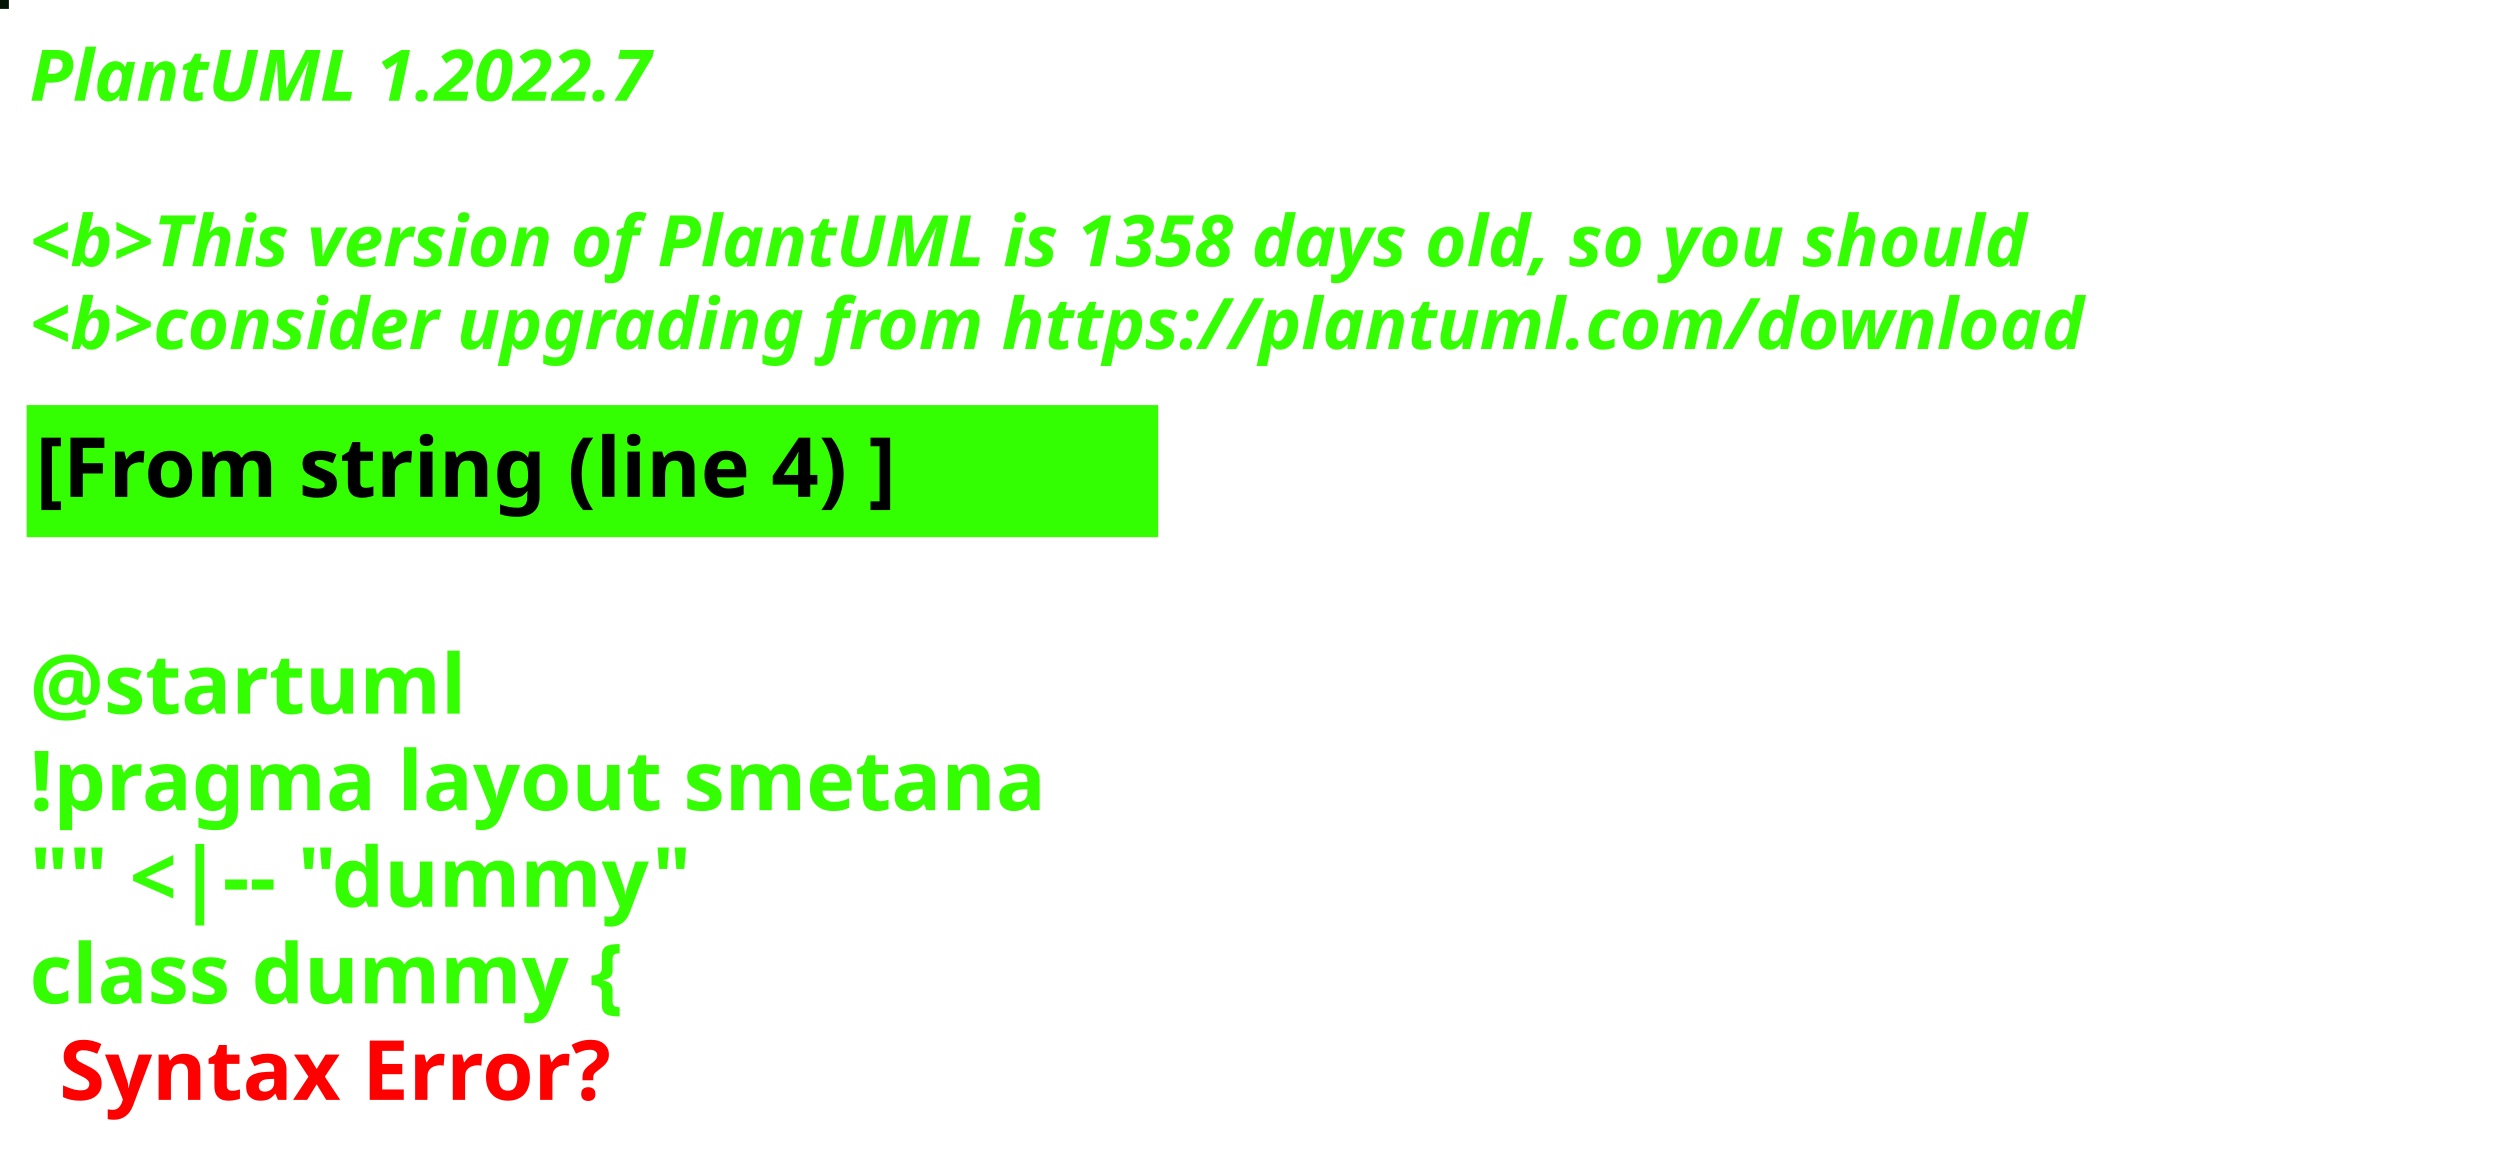
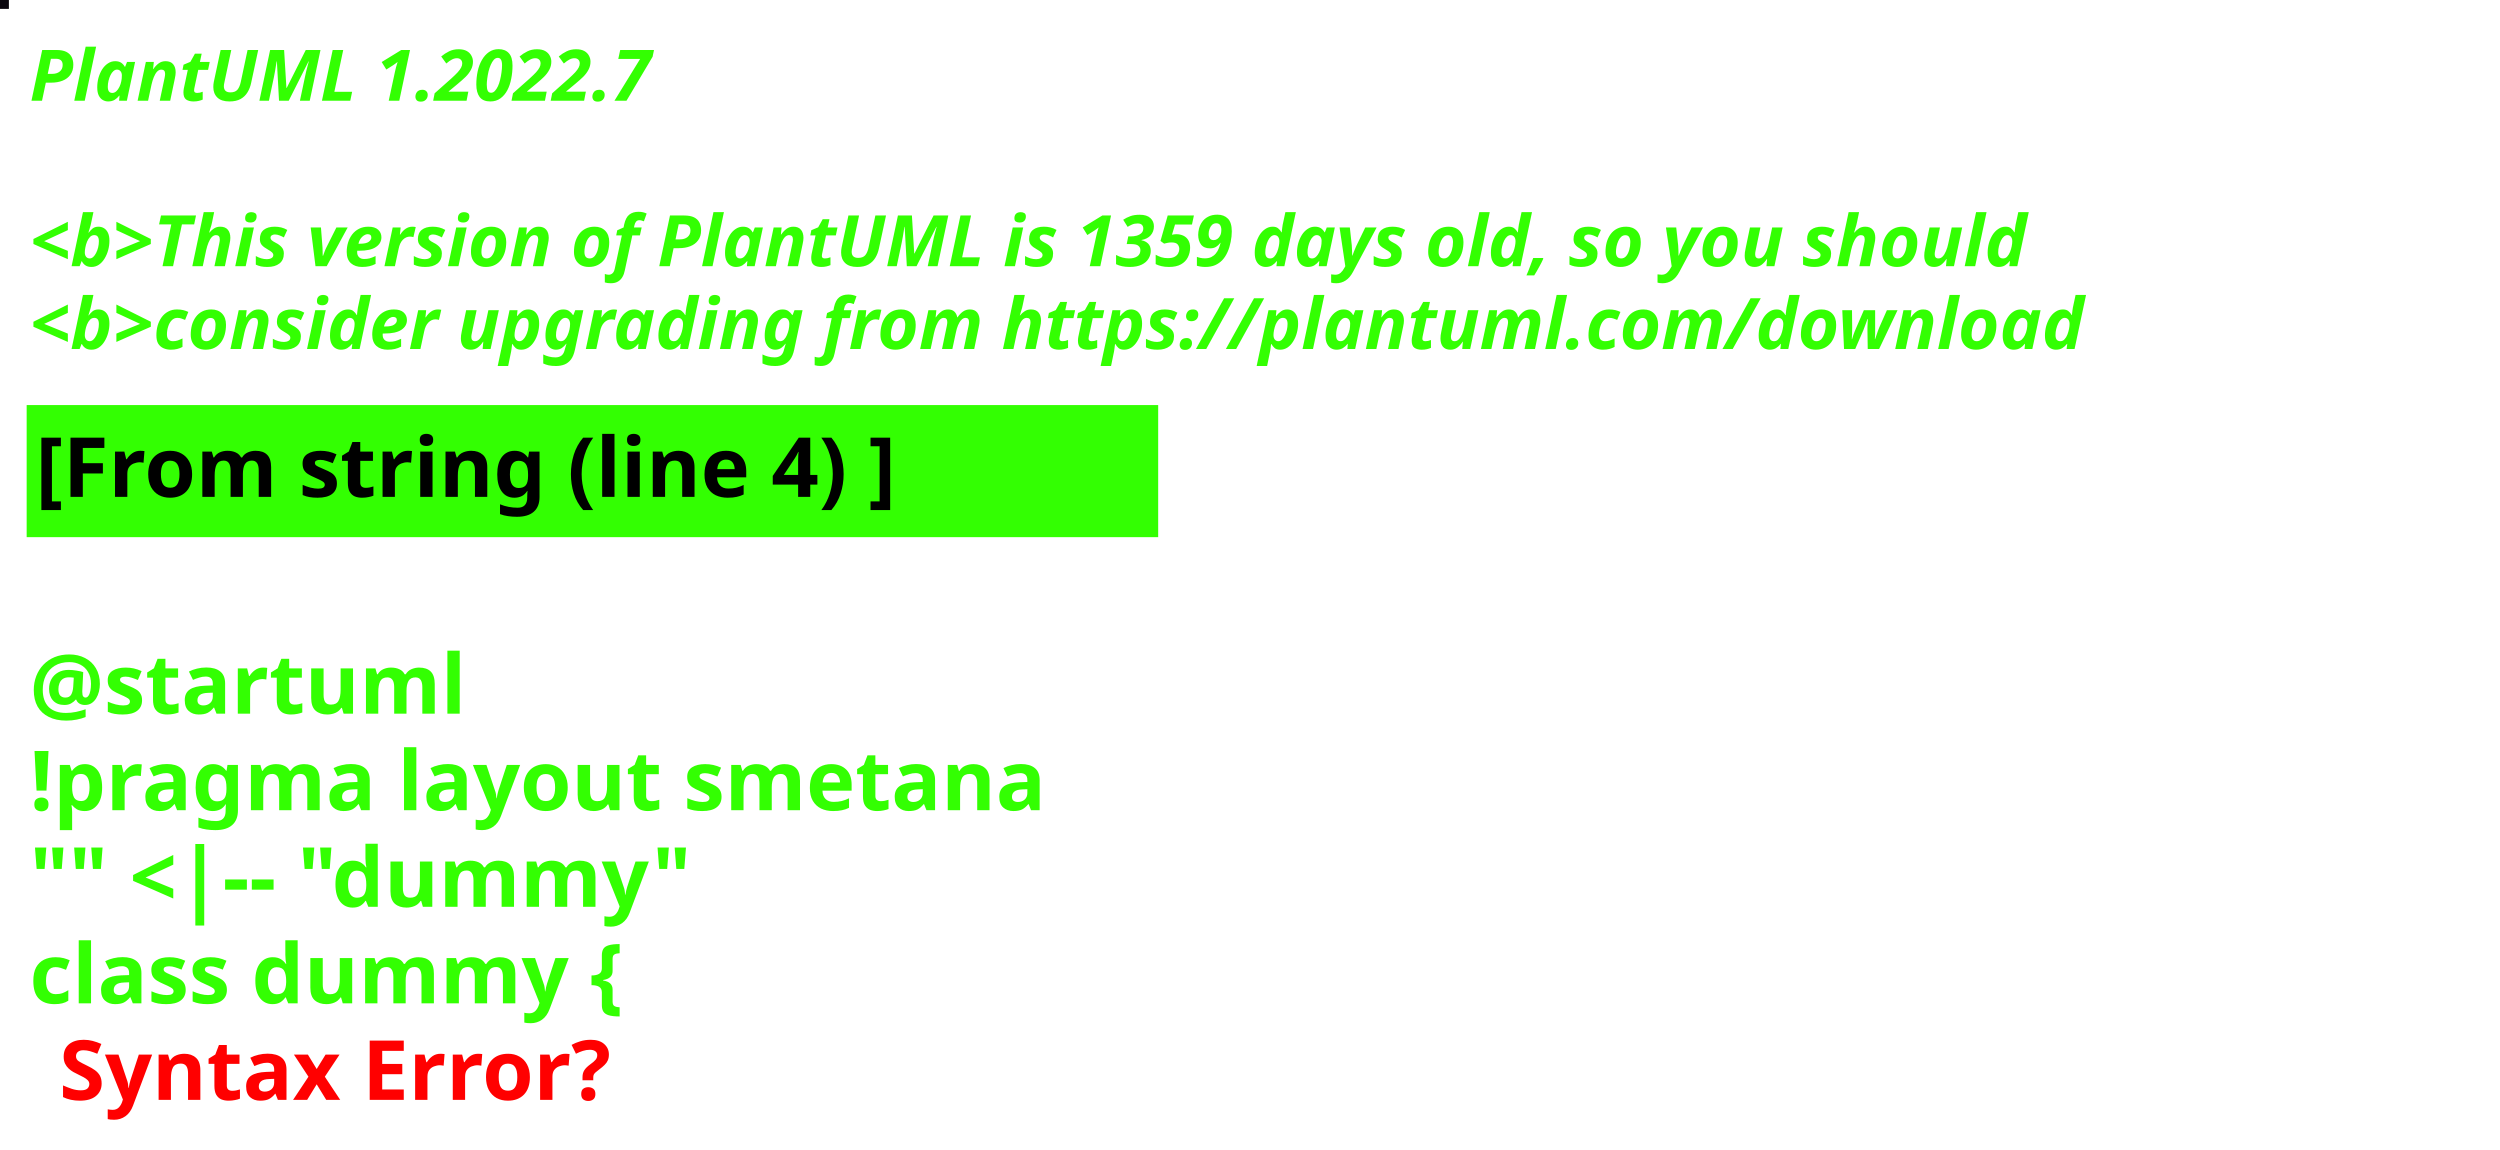
<svg xmlns="http://www.w3.org/2000/svg" contentStyleType="text/css" height="194px" preserveAspectRatio="none" style="width:422px;height:194px;background:#000000;" version="1.1" viewBox="0 0 422 194" width="422px" zoomAndPan="magnify">
  <defs />
  <g>
-     <rect fill="#041406" height="1" style="stroke:#041406;stroke-width:1.0;" width="1" x="0" y="0" />
+     <rect fill="#0A060E" height="1" style="stroke:#0A060E;stroke-width:1.0;" width="1" x="0" y="0" />
    <text fill="#33FF02" font-family="sans-serif" font-size="12" font-style="italic" font-weight="bold" lengthAdjust="spacing" textLength="127" x="5" y="17">PlantUML 1.2022.7</text>
    <text fill="#33FF02" font-family="sans-serif" font-size="12" font-style="italic" font-weight="bold" lengthAdjust="spacing" textLength="4" x="5" y="30.969"> </text>
-     <text fill="#33FF02" font-family="sans-serif" font-size="12" font-style="italic" font-weight="bold" lengthAdjust="spacing" textLength="407" x="5" y="44.938">&lt;b&gt;This version of PlantUML is 1358 days old, so you should</text>
+     <text fill="#33FF02" font-family="sans-serif" font-size="12" font-style="italic" font-weight="bold" lengthAdjust="spacing" textLength="407" x="5" y="44.938">&lt;b&gt;This version of PlantUML is 1359 days old, so you should</text>
    <text fill="#33FF02" font-family="sans-serif" font-size="12" font-style="italic" font-weight="bold" lengthAdjust="spacing" textLength="408" x="5" y="58.906">&lt;b&gt;consider upgrading from https://plantuml.com/download</text>
    <rect fill="#33FF02" height="21.297" style="stroke:#33FF02;stroke-width:1.0;" width="190" x="5" y="68.875" />
    <text fill="#000000" font-family="sans-serif" font-size="14" font-weight="bold" lengthAdjust="spacing" textLength="168" x="6" y="83.875">[From string (line 4) ]</text>
    <text fill="#33FF02" font-family="sans-serif" font-size="14" font-weight="bold" lengthAdjust="spacing" textLength="5" x="5" y="104.172"> </text>
    <text fill="#33FF02" font-family="sans-serif" font-size="14" font-weight="bold" lengthAdjust="spacing" textLength="79" x="5" y="120.469">@startuml</text>
    <text fill="#33FF02" font-family="sans-serif" font-size="14" font-weight="bold" lengthAdjust="spacing" textLength="190" x="5" y="136.766">!pragma layout smetana</text>
    <text fill="#33FF02" font-family="sans-serif" font-size="14" font-weight="bold" lengthAdjust="spacing" textLength="124" x="5" y="153.062">"" &lt;|-- "dummy"</text>
    <text fill="#33FF02" font-family="sans-serif" font-size="14" font-weight="bold" lengthAdjust="spacing" text-decoration="wavy underline" textLength="117" x="5" y="169.359">class dummy {</text>
    <text fill="#FF0000" font-family="sans-serif" font-size="14" font-weight="bold" lengthAdjust="spacing" textLength="106" x="10" y="185.656">Syntax Error?</text>
  </g>
</svg>
